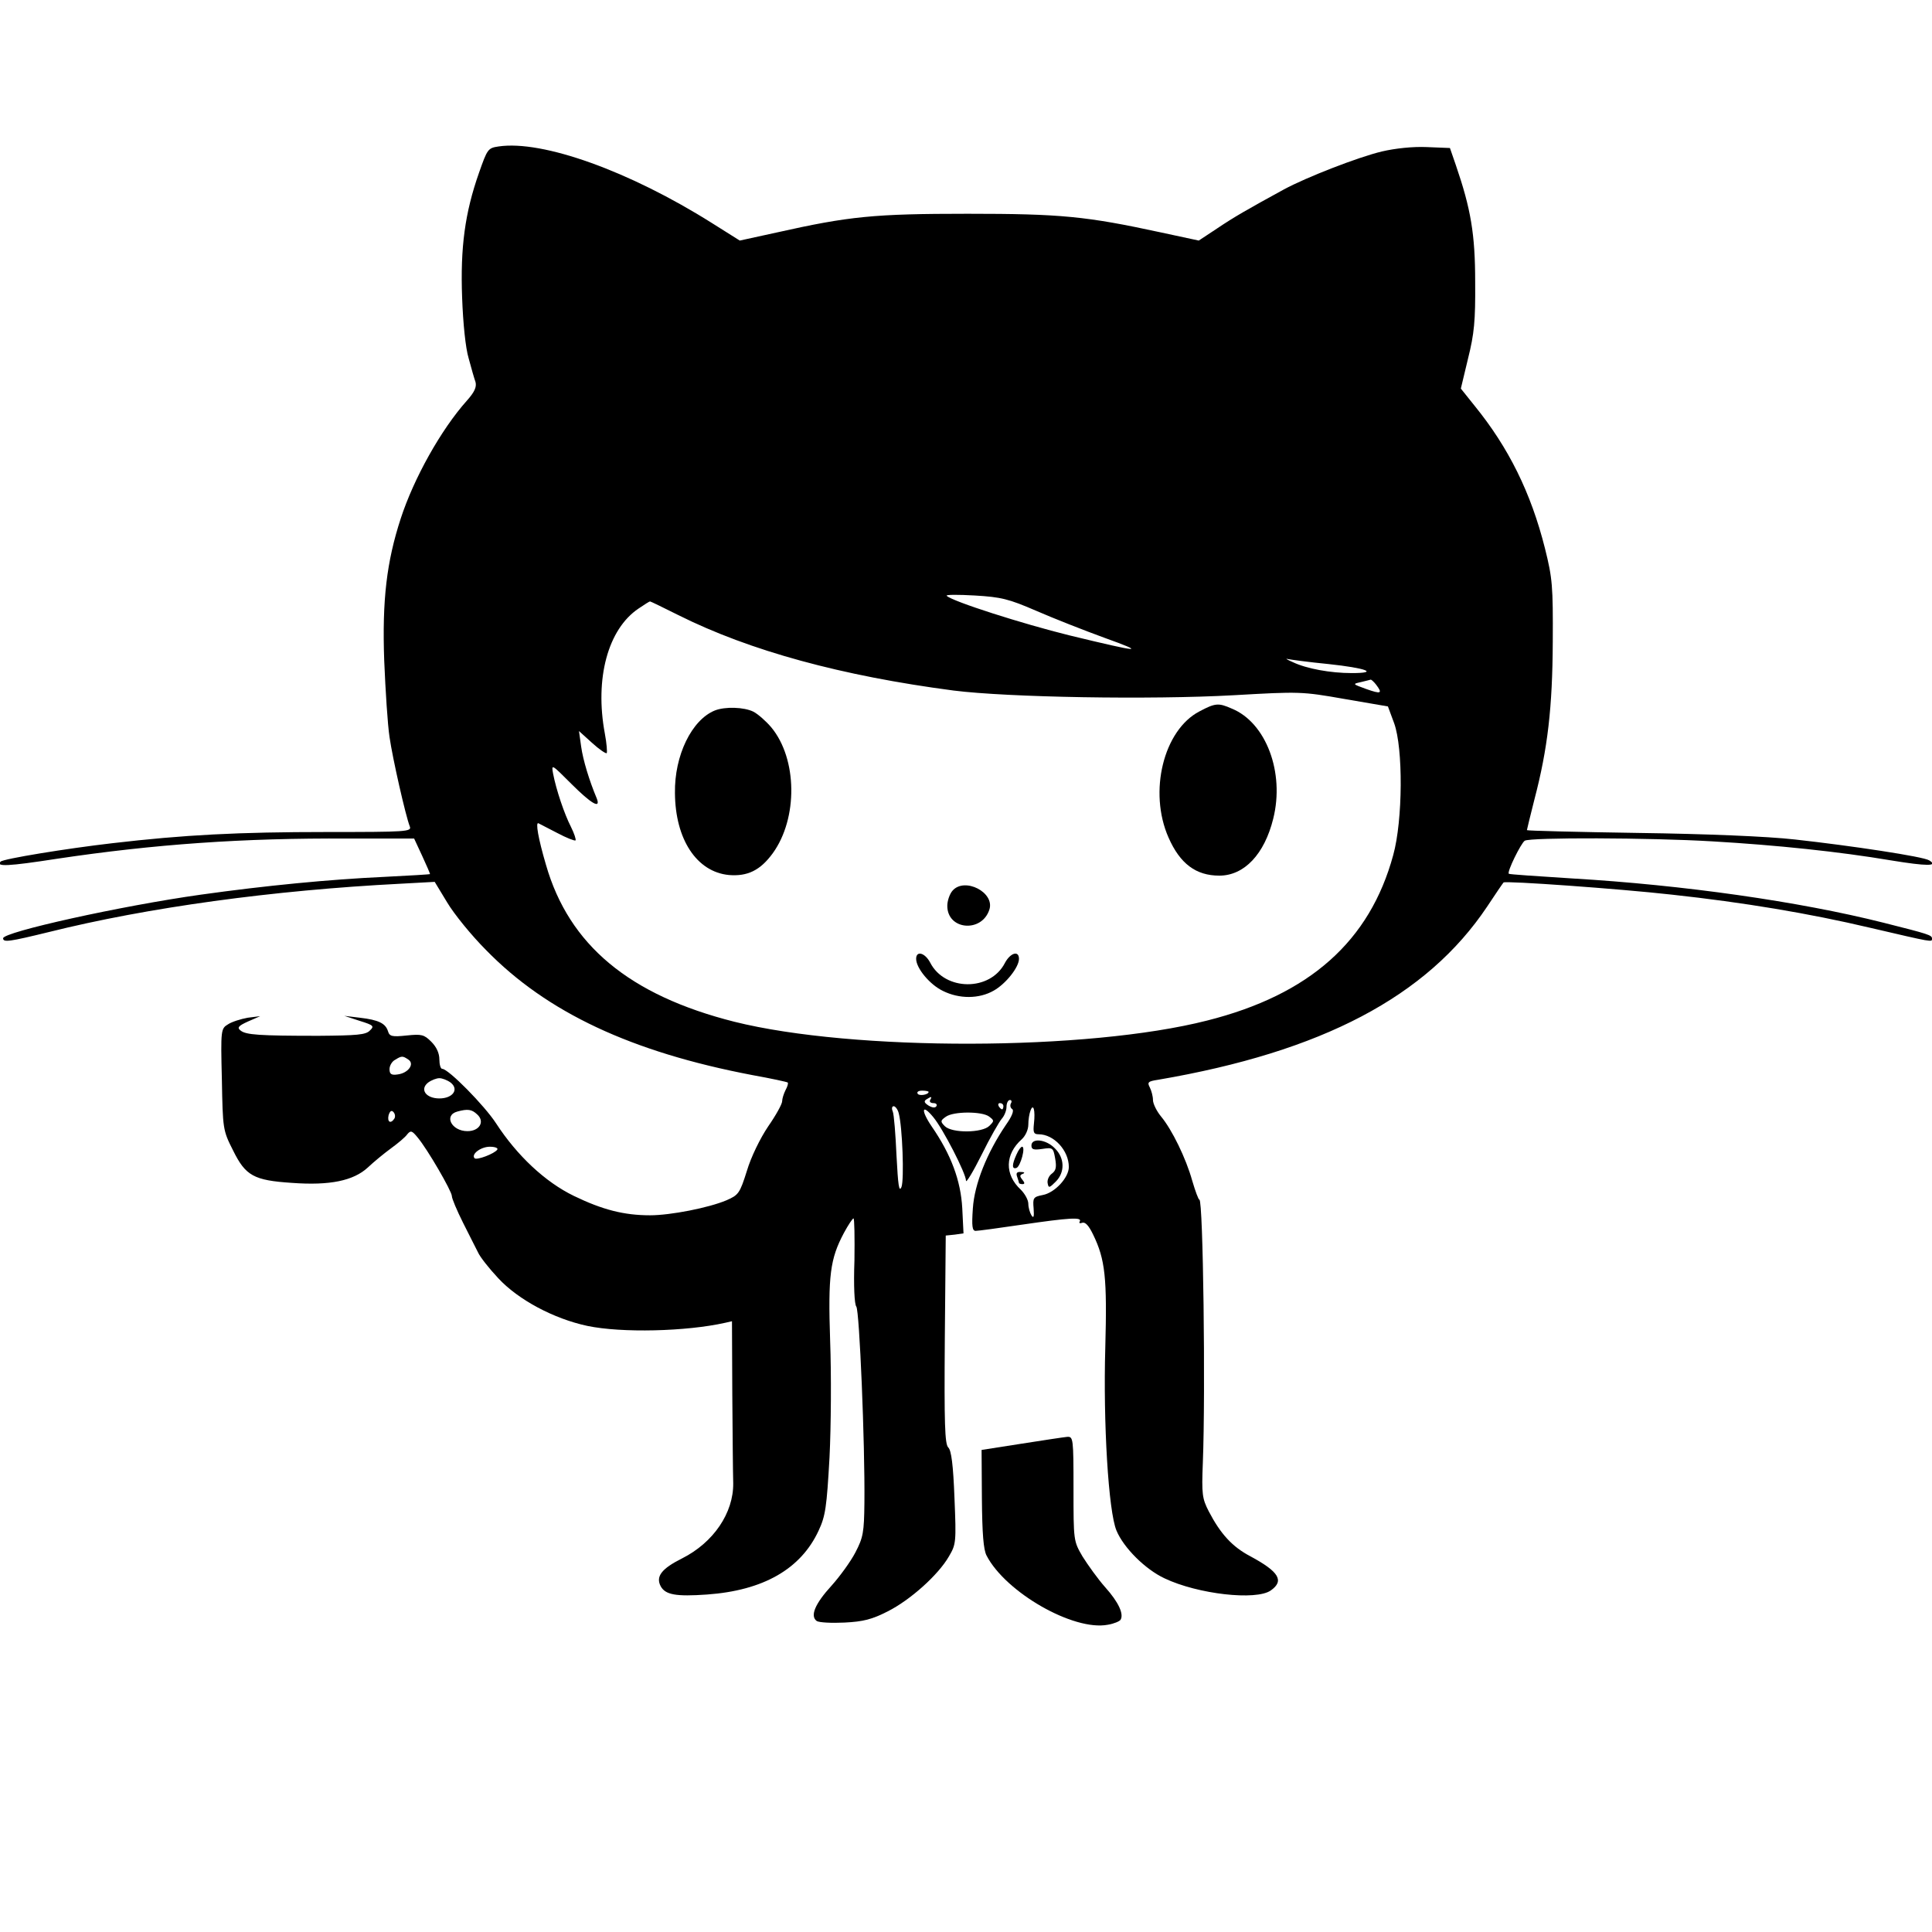
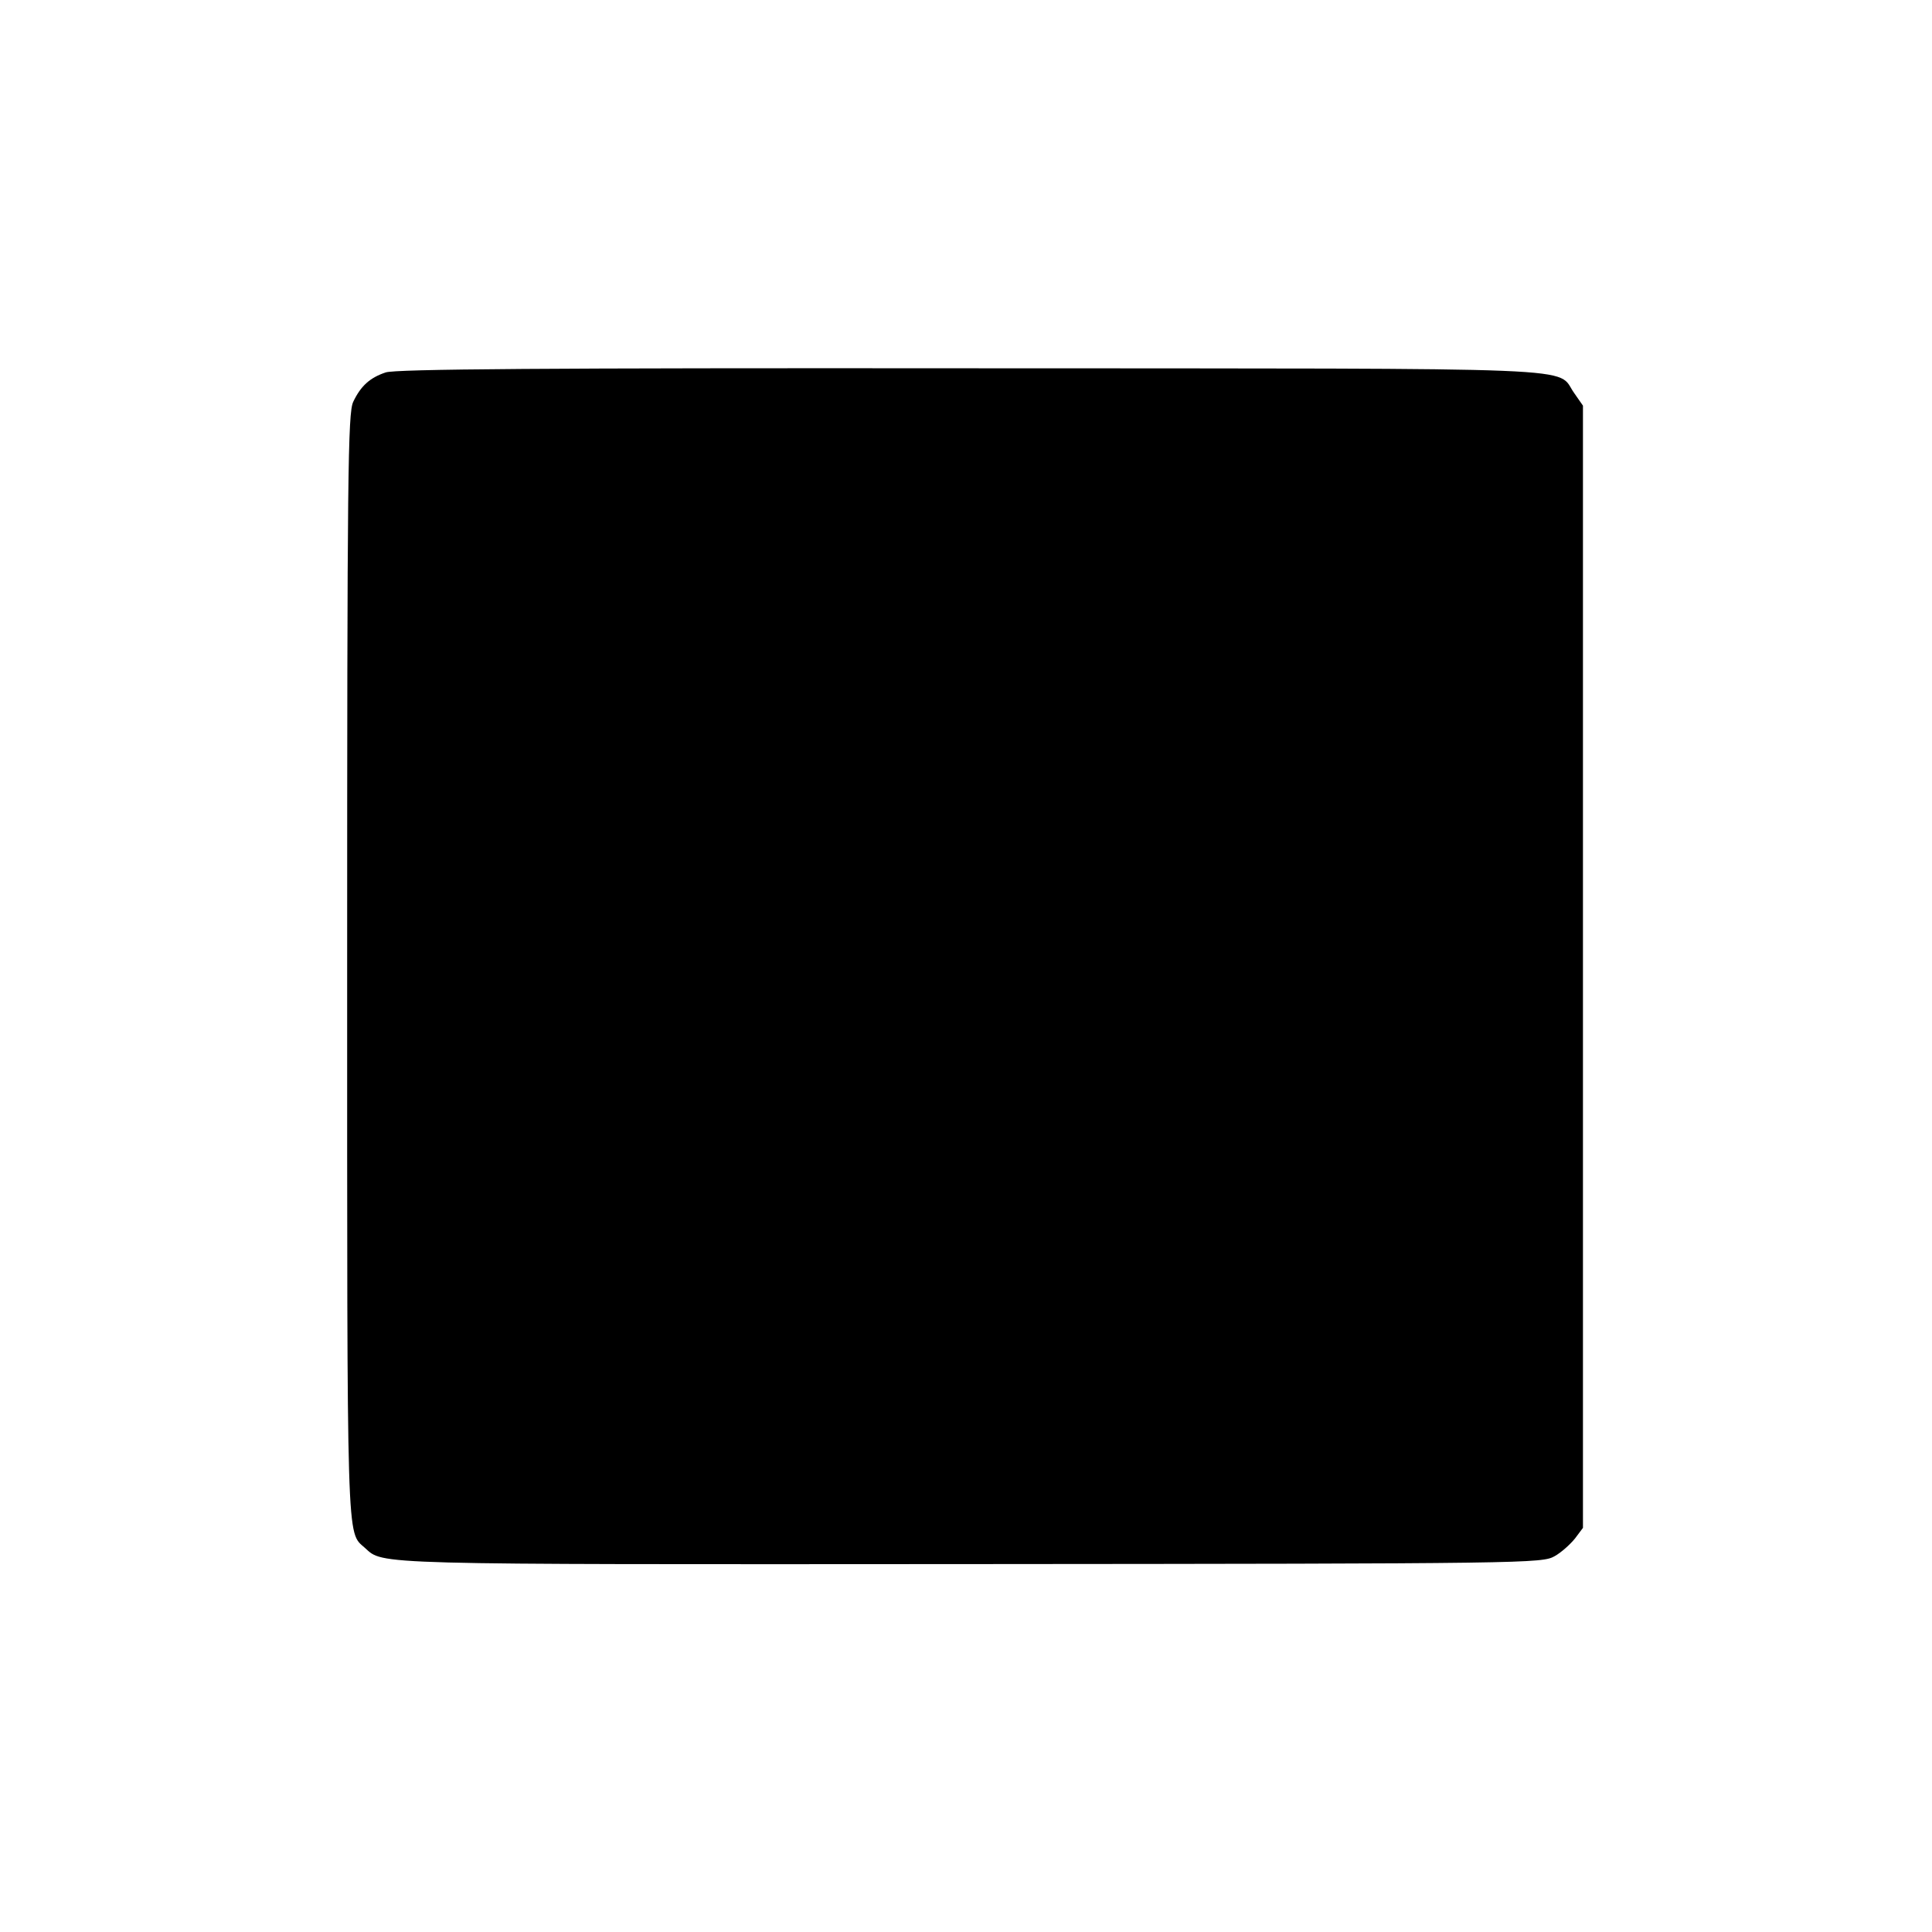
- <svg xmlns="http://www.w3.org/2000/svg" version="1.0" width="620pt" height="620pt" viewBox="0 0 620 620" preserveAspectRatio="xMidYMid meet">
-   <g transform="translate(0,620) scale(0.1,-0.1)" fill="#000000" stroke="none">
-     <path d="M1600 5730 c-34 -5 -36 -8 -63 -85 -45 -128 -60 -239 -54 -400 3 -83 11 -162 21 -195 8 -30 18 -65 22 -76 4 -16 -3 -32 -28 -60 -83 -93 -170 -249 -212 -378 -45 -138 -60 -261 -53 -456 4 -96 11 -206 17 -245 10 -70 52 -254 65 -287 7 -17 -10 -18 -266 -18 -284 0 -458 -9 -689 -36 -147 -17 -349 -50 -358 -59 -17 -17 25 -15 180 9 314 47 599 67 935 65 l212 0 26 -56 c14 -30 25 -56 25 -58 0 -1 -66 -5 -147 -9 -175 -8 -381 -28 -588 -57 -257 -36 -635 -120 -635 -140 0 -14 20 -11 147 20 317 79 718 134 1128 155 l110 6 40 -66 c22 -37 78 -106 125 -153 195 -200 466 -327 854 -401 61 -11 112 -22 114 -24 2 -3 -1 -13 -7 -24 -6 -12 -11 -28 -11 -36 0 -9 -20 -45 -45 -81 -25 -37 -55 -98 -68 -142 -23 -73 -27 -78 -66 -95 -57 -24 -179 -48 -245 -48 -84 0 -153 18 -244 62 -93 45 -183 130 -250 233 -37 57 -153 175 -173 175 -5 0 -9 14 -9 30 0 20 -9 40 -26 57 -23 23 -31 25 -79 20 -47 -5 -55 -3 -60 14 -8 25 -30 36 -90 43 l-50 6 49 -16 c45 -14 48 -17 33 -31 -13 -14 -42 -16 -164 -17 -192 0 -234 3 -251 17 -12 9 -7 15 24 29 l39 17 -40 -5 c-22 -4 -51 -13 -63 -21 -23 -14 -24 -16 -20 -177 3 -159 3 -163 36 -228 40 -81 66 -96 189 -104 122 -9 197 7 243 49 19 18 53 46 75 62 22 16 46 36 52 45 11 13 15 12 33 -10 32 -38 110 -173 110 -188 0 -8 16 -46 36 -86 20 -39 41 -82 48 -95 6 -14 35 -51 65 -83 64 -69 178 -130 286 -153 110 -23 317 -18 442 10 l22 5 1 -232 c1 -128 2 -258 3 -288 1 -95 -63 -190 -164 -241 -66 -33 -85 -58 -69 -89 15 -28 49 -34 149 -27 181 13 301 82 358 205 22 47 26 75 35 235 5 100 6 268 2 374 -7 211 0 263 44 346 14 26 28 47 31 47 3 0 4 -61 3 -135 -3 -81 0 -141 6 -148 10 -12 28 -440 26 -629 -1 -96 -4 -112 -29 -160 -15 -29 -50 -77 -76 -106 -54 -59 -70 -98 -48 -114 8 -5 48 -7 89 -5 60 3 88 10 139 36 73 37 162 117 196 176 23 39 24 45 18 188 -4 105 -10 153 -20 162 -11 11 -13 77 -11 347 l3 333 29 3 28 4 -4 81 c-5 89 -36 172 -98 262 -36 53 -32 75 5 30 31 -37 105 -181 105 -204 0 -9 23 29 50 83 27 55 57 107 65 116 8 9 15 26 15 38 0 12 5 22 11 22 5 0 7 -5 3 -11 -3 -6 -2 -14 4 -18 7 -4 0 -23 -20 -51 -61 -90 -101 -190 -106 -268 -4 -57 -2 -72 9 -72 8 0 75 9 149 20 151 22 194 25 185 10 -3 -5 0 -7 8 -4 10 3 21 -9 35 -38 39 -80 45 -139 39 -363 -7 -239 10 -526 36 -587 23 -55 92 -124 154 -153 107 -51 294 -72 341 -39 44 31 27 60 -66 110 -57 30 -95 71 -133 144 -21 41 -23 55 -19 155 9 228 1 845 -11 845 -3 0 -13 27 -23 61 -20 72 -65 164 -100 206 -14 17 -26 41 -26 53 0 12 -5 30 -10 40 -9 17 -6 20 27 25 526 90 862 267 1055 555 27 41 51 76 53 78 6 6 370 -20 540 -39 230 -25 440 -60 635 -106 206 -48 200 -47 200 -35 0 11 -9 14 -156 51 -270 68 -642 121 -999 142 -110 7 -202 13 -203 15 -7 5 39 98 51 106 17 11 401 10 602 -2 206 -12 407 -33 573 -61 116 -19 154 -19 123 0 -18 12 -250 47 -431 67 -89 10 -284 18 -502 21 -197 3 -358 7 -358 9 0 2 11 46 24 98 43 164 58 296 59 506 1 179 -1 204 -25 300 -45 179 -117 324 -226 458 l-44 55 23 96 c20 80 24 121 23 246 0 154 -14 235 -62 375 l-19 55 -74 3 c-45 2 -101 -4 -144 -14 -76 -18 -243 -83 -315 -122 -117 -64 -159 -88 -214 -125 l-59 -39 -121 26 c-240 52 -321 60 -621 60 -300 0 -380 -8 -612 -60 l-119 -26 -89 56 c-265 167 -544 267 -685 246z m1725 -1490 c55 -24 154 -63 220 -87 136 -49 118 -48 -113 8 -150 37 -376 109 -394 127 -4 4 37 4 90 1 85 -5 109 -11 197 -49z m-1148 -14 c230 -115 525 -195 883 -242 174 -22 632 -30 900 -15 210 12 218 12 354 -12 l140 -24 20 -54 c29 -80 28 -311 -3 -423 -75 -276 -268 -448 -597 -531 -384 -98 -1136 -99 -1517 -4 -337 85 -531 246 -605 504 -25 85 -34 138 -24 133 4 -2 31 -16 60 -31 30 -16 56 -26 59 -24 2 3 -4 22 -15 44 -21 41 -47 118 -57 170 -6 32 -5 31 58 -32 64 -64 96 -83 82 -47 -24 57 -44 123 -50 166 l-7 50 42 -38 c23 -21 44 -35 47 -33 2 3 0 31 -6 63 -33 177 10 335 108 401 19 13 35 23 37 23 2 0 43 -20 91 -44z m2086 -157 c122 -13 164 -29 75 -29 -68 0 -145 14 -189 35 -19 8 -26 13 -16 10 10 -2 68 -10 130 -16z m153 -66 c22 -29 16 -31 -32 -14 -44 16 -44 16 -17 22 15 4 30 7 32 8 2 0 10 -7 17 -16z m-3106 -1203 c22 -14 0 -44 -34 -48 -20 -3 -26 1 -26 17 0 11 8 25 18 30 21 13 24 13 42 1z m136 -74 c28 -22 7 -51 -36 -51 -43 0 -64 29 -36 51 11 8 27 14 36 14 9 0 25 -6 36 -14z m1534 -30 c0 -9 -30 -14 -35 -6 -4 6 3 10 14 10 12 0 21 -2 21 -4z m5 -26 c-3 -5 1 -10 10 -10 9 0 13 -4 10 -10 -4 -6 -13 -5 -25 2 -14 9 -16 14 -7 20 16 10 19 10 12 -2z m235 -20 c0 -5 -2 -10 -4 -10 -3 0 -8 5 -11 10 -3 6 -1 10 4 10 6 0 11 -4 11 -10z m-336 -22 c12 -43 18 -213 9 -237 -8 -19 -11 6 -16 100 -3 68 -8 132 -12 142 -4 9 -3 17 3 17 5 0 13 -10 16 -22z m434 -34 c-3 -28 -1 -34 15 -34 49 0 97 -52 97 -105 0 -34 -45 -83 -84 -90 -30 -6 -32 -9 -29 -43 2 -27 0 -33 -7 -22 -5 8 -10 25 -10 37 0 12 -11 32 -24 45 -53 49 -51 114 3 162 12 11 21 31 21 47 0 15 3 35 7 45 9 25 16 1 11 -42z m-2052 17 c-12 -19 -24 -12 -19 10 4 13 9 17 15 11 6 -6 7 -15 4 -21z m265 13 c26 -23 8 -54 -31 -54 -51 0 -77 51 -32 63 33 9 46 7 63 -9z m1643 -7 c17 -13 17 -14 1 -30 -23 -23 -120 -24 -143 -1 -15 15 -14 18 3 30 24 18 116 18 139 1z m-1578 -106 c-8 -13 -66 -35 -73 -28 -12 13 20 37 49 37 16 0 27 -4 24 -9z" />
-     <path d="M3849 3917 c-115 -60 -164 -258 -99 -405 37 -84 88 -122 163 -122 80 0 145 69 173 183 37 148 -23 308 -133 353 -43 19 -53 18 -104 -9z" />
-     <path d="M2294 3920 c-74 -30 -130 -144 -128 -265 1 -149 70 -253 173 -263 60 -5 101 15 141 70 81 112 79 303 -5 404 -17 20 -42 42 -57 50 -30 15 -91 17 -124 4z" />
-     <path d="M3057 3342 c-9 -10 -17 -32 -17 -49 0 -78 111 -87 135 -12 18 55 -79 105 -118 61z" />
-     <path d="M2940 3123 c0 -30 44 -83 86 -103 52 -26 116 -26 163 1 39 22 81 75 81 102 0 28 -28 19 -45 -13 -47 -92 -193 -91 -240 1 -17 32 -45 39 -45 12z" />
-     <path d="M3310 2524 c0 -13 7 -15 35 -11 33 5 35 4 41 -30 5 -28 3 -39 -10 -49 -10 -7 -16 -21 -14 -31 3 -16 5 -16 26 5 30 30 29 76 -3 107 -28 29 -75 34 -75 9z" />
-     <path d="M3262 2495 c-15 -33 -15 -48 0 -43 13 5 30 68 18 68 -4 0 -12 -11 -18 -25z" />
-     <path d="M3264 2424 c3 -9 6 -18 6 -20 0 -2 5 -4 11 -4 8 0 8 4 0 14 -9 11 -9 15 1 19 8 3 6 6 -6 6 -13 1 -16 -4 -12 -15z" />
-     <path d="M3278 1567 l-128 -20 1 -156 c1 -113 5 -164 15 -183 61 -118 279 -243 389 -222 19 3 38 11 41 16 11 18 -6 56 -49 104 -24 27 -56 72 -73 99 -29 50 -29 50 -29 218 0 161 -1 167 -20 166 -11 -1 -77 -11 -147 -22z" />
+ <svg xmlns="http://www.w3.org/2000/svg" version="1.0" width="512pt" height="512pt" viewBox="0 0 512 512" preserveAspectRatio="xMidYMid meet">
+   <g transform="translate(0,512) scale(0.1,-0.1)" fill="#000000" stroke="none">
+     <path d="M1022 4133 c-42 -14 -66 -36 -86 -78 -14 -30 -16 -187 -16 -1493 0 -1559 -2 -1500 47 -1544 50 -45 4 -44 1604 -43 1481 1 1516 2 1549 21 18 10 42 32 54 47 l21 28 0 1487 0 1487 -23 33 c-51 71 80 65 -1602 66 -1120 1 -1523 -2 -1548 -11z" />
  </g>
</svg>
